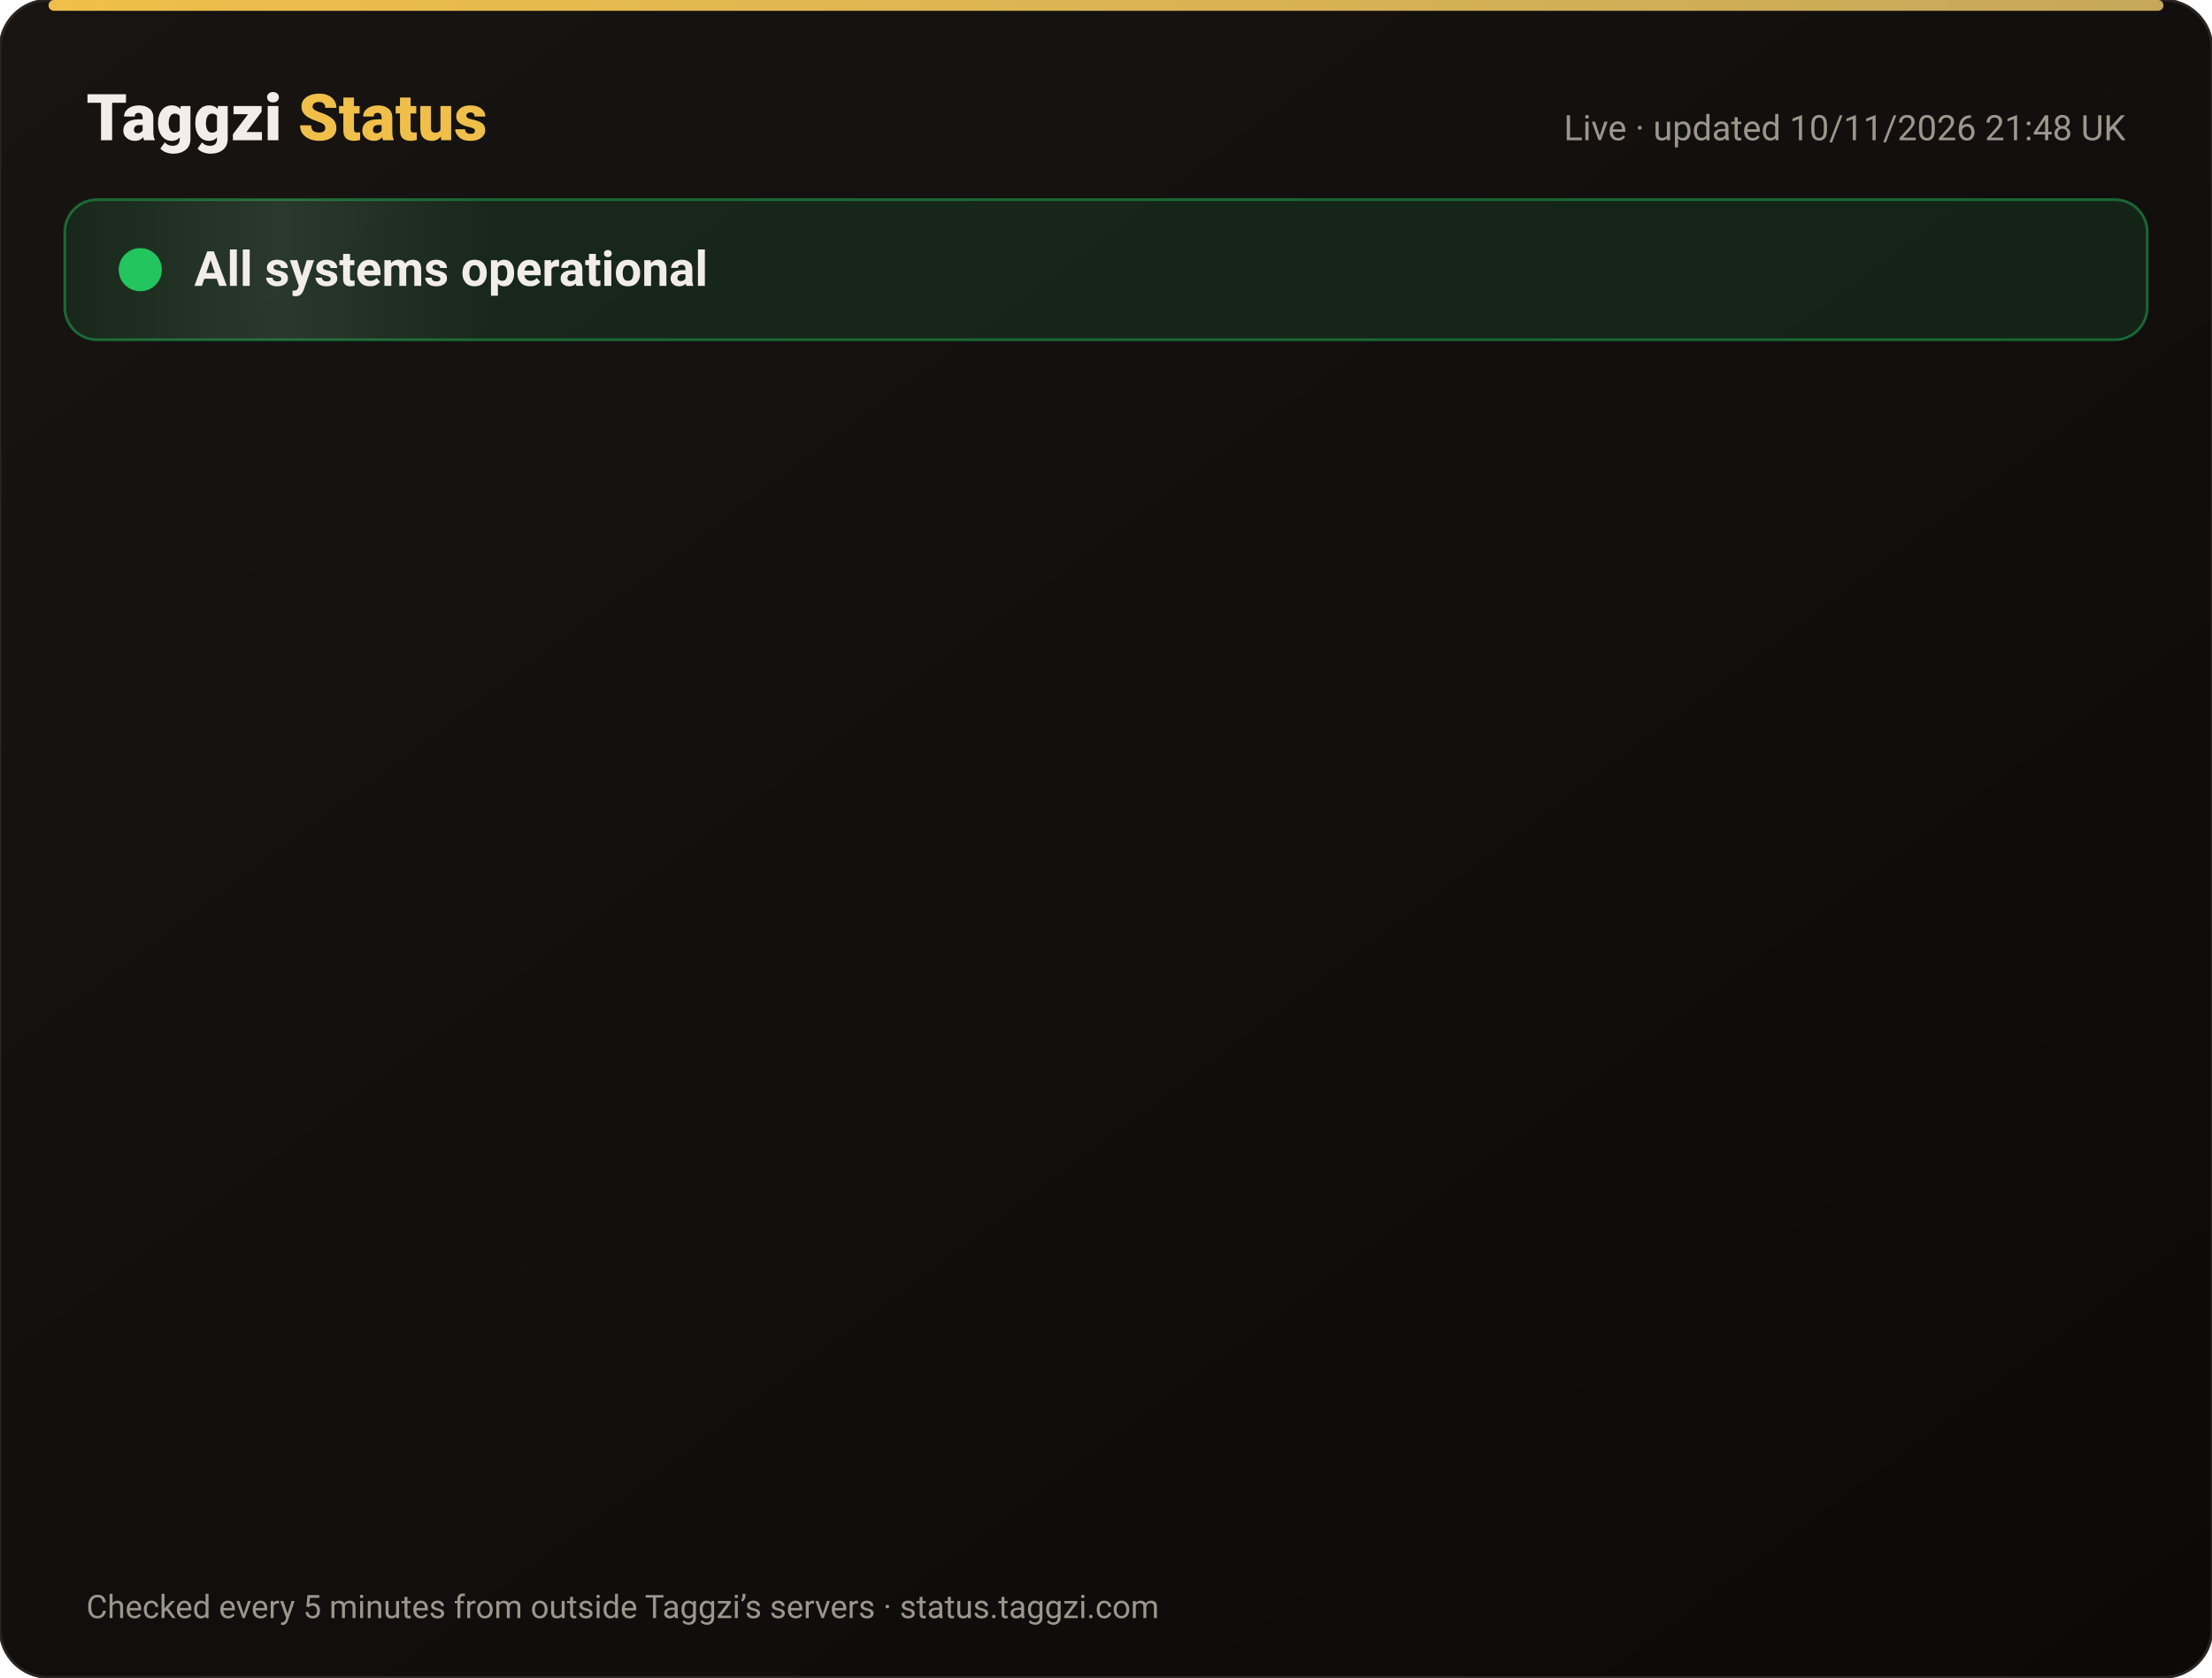
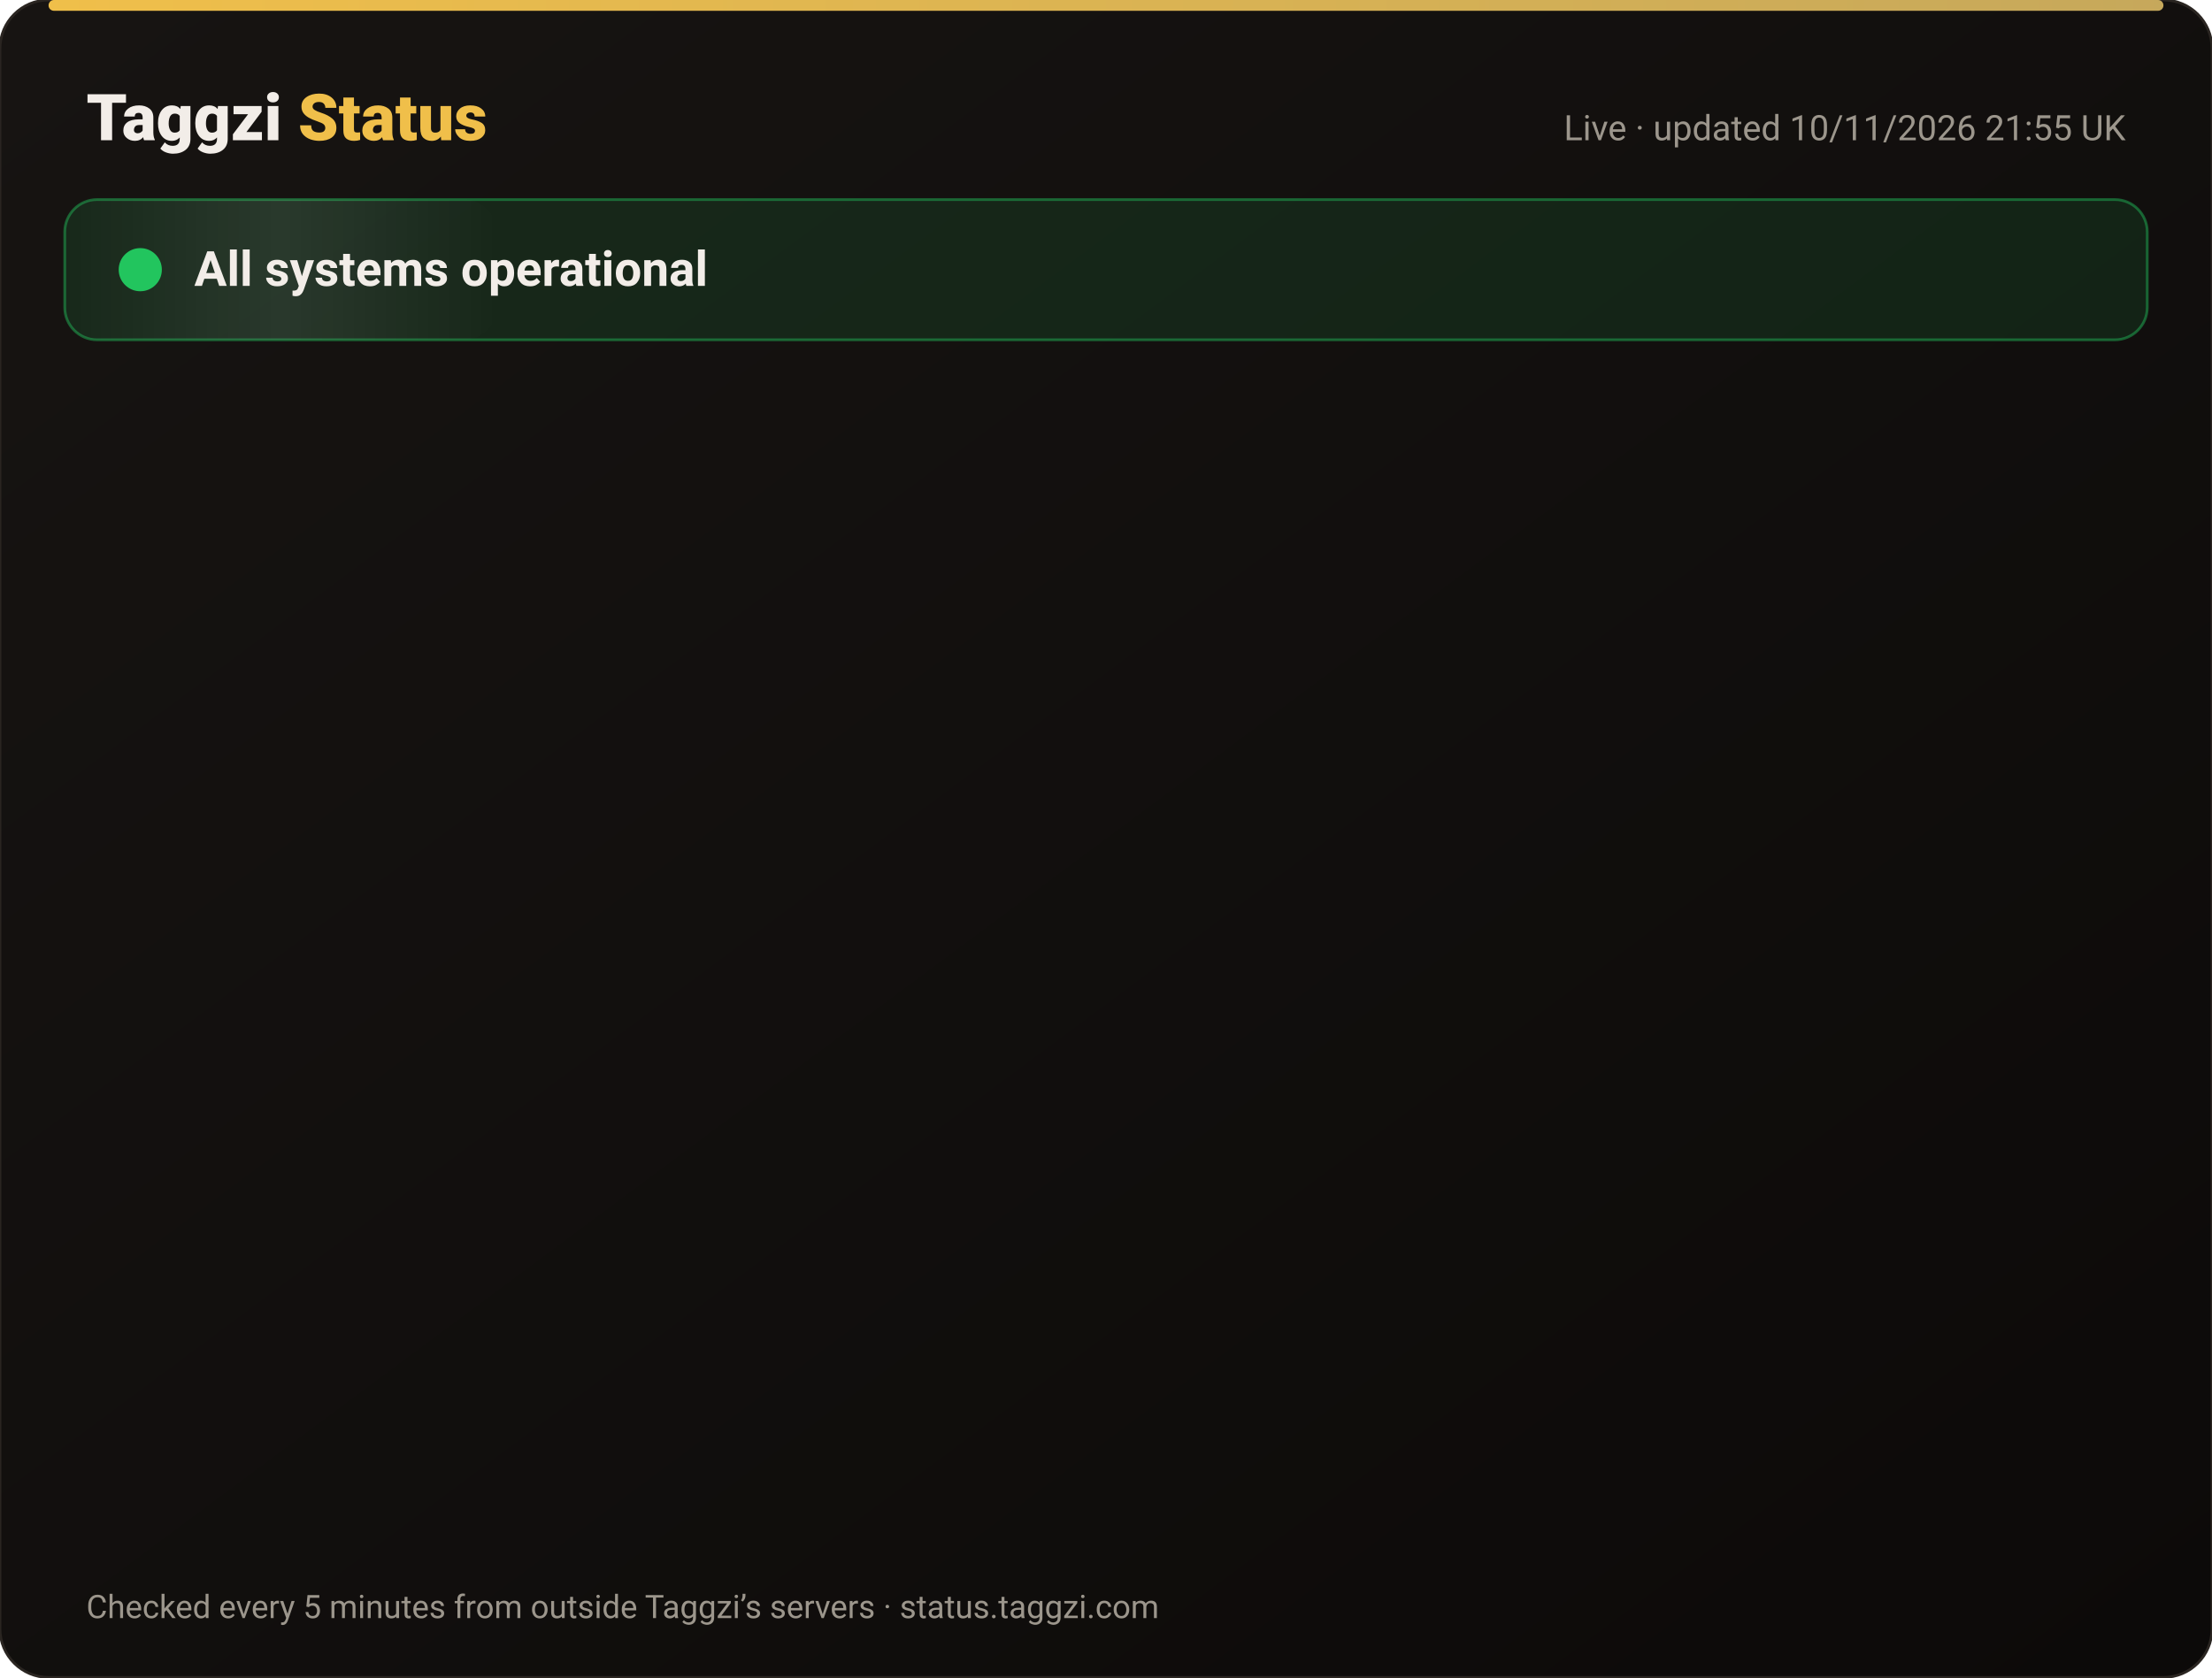
<svg xmlns="http://www.w3.org/2000/svg" width="820" height="622" viewBox="0 0 820 622" font-family="-apple-system,Segoe UI,Roboto,Helvetica,Arial,sans-serif">
  <defs>
    <linearGradient id="bg" x1="0" y1="0" x2="1" y2="1">
      <stop offset="0" stop-color="#171412" />
      <stop offset="1" stop-color="#0C0A09" />
    </linearGradient>
    <linearGradient id="gold" x1="0" x2="1">
      <stop offset="0" stop-color="#F0BF4A" />
      <stop offset="1" stop-color="#c6a85b" />
    </linearGradient>
    <linearGradient id="shine" x1="0" x2="1">
      <stop offset="0" stop-color="#fff" stop-opacity="0" />
      <stop offset=".5" stop-color="#fff" stop-opacity=".08" />
      <stop offset="1" stop-color="#fff" stop-opacity="0" />
    </linearGradient>
  </defs>
  <rect width="820" height="622" rx="18" fill="url(#bg)" stroke="#2a2521" />
  <rect x="18" y="0" width="784" height="4" rx="2" fill="url(#gold)" />
  <text x="32" y="52" font-size="24" font-weight="800" fill="#F2EDE8">Taggzi <tspan fill="#F0BF4A">Status</tspan>
  </text>
-   <text x="788" y="52" font-size="13" fill="#9C968C" text-anchor="end">Live · updated 10/11/2026 21:48 UK</text>
+   <text x="788" y="52" font-size="13" fill="#9C968C" text-anchor="end">Live · updated 10/11/2026 21:55 UK</text>
  <rect x="24" y="74" width="772" height="52" rx="12" fill="#22c55e" fill-opacity=".12" stroke="#22c55e" stroke-opacity=".45" />
  <rect x="24" y="74" width="160" height="52" rx="12" fill="url(#shine)">
    <animate attributeName="x" from="-160" to="820" dur="4s" repeatCount="indefinite" />
  </rect>
  <circle cx="52" cy="100" r="7" fill="#22c55e" />
  <circle cx="52" cy="100" r="7" fill="none" stroke="#22c55e" stroke-width="2">
    <animate attributeName="r" values="7;15;7" dur="2s" repeatCount="indefinite" />
    <animate attributeName="opacity" values=".9;0;.9" dur="2s" repeatCount="indefinite" />
  </circle>
  <text x="72" y="106" font-size="18" font-weight="700" fill="#F2EDE8">All systems operational</text>
  <g opacity="0">
    <animate attributeName="opacity" from="0" to="1" begin="0.00s" dur=".6s" fill="freeze" />
    <line x1="32" y1="188" x2="788" y2="188" stroke="#2a2521" />
    <circle cx="44" cy="166" r="6" fill="#22c55e">
      <animate attributeName="opacity" values="1;.45;1" dur="2.4s" begin="0.00s" repeatCount="indefinite" />
    </circle>
    <text x="62" y="171" font-size="15" font-weight="650" fill="#F2EDE8">Website</text>
    <text x="630" y="171" font-size="13" fill="#9C968C" text-anchor="end">99.97% uptime</text>
    <rect x="648" y="154" width="140" height="24" rx="12" fill="#22c55e" fill-opacity=".14" stroke="#22c55e" stroke-opacity=".5" />
    <text x="718" y="171" font-size="12" font-weight="700" fill="#22c55e" text-anchor="middle">Operational</text>
  </g>
  <g opacity="0">
    <animate attributeName="opacity" from="0" to="1" begin="0.15s" dur=".6s" fill="freeze" />
    <line x1="32" y1="234" x2="788" y2="234" stroke="#2a2521" />
    <circle cx="44" cy="212" r="6" fill="#22c55e">
      <animate attributeName="opacity" values="1;.45;1" dur="2.4s" begin="0.15s" repeatCount="indefinite" />
    </circle>
    <text x="62" y="217" font-size="15" font-weight="650" fill="#F2EDE8">Tag scans</text>
    <text x="630" y="217" font-size="13" fill="#9C968C" text-anchor="end">99.97% uptime</text>
    <rect x="648" y="200" width="140" height="24" rx="12" fill="#22c55e" fill-opacity=".14" stroke="#22c55e" stroke-opacity=".5" />
    <text x="718" y="217" font-size="12" font-weight="700" fill="#22c55e" text-anchor="middle">Operational</text>
  </g>
  <g opacity="0">
    <animate attributeName="opacity" from="0" to="1" begin="0.30s" dur=".6s" fill="freeze" />
    <line x1="32" y1="280" x2="788" y2="280" stroke="#2a2521" />
    <circle cx="44" cy="258" r="6" fill="#22c55e">
      <animate attributeName="opacity" values="1;.45;1" dur="2.4s" begin="0.30s" repeatCount="indefinite" />
    </circle>
    <text x="62" y="263" font-size="15" font-weight="650" fill="#F2EDE8">Manual tag lookup</text>
    <text x="630" y="263" font-size="13" fill="#9C968C" text-anchor="end">99.97% uptime</text>
    <rect x="648" y="246" width="140" height="24" rx="12" fill="#22c55e" fill-opacity=".14" stroke="#22c55e" stroke-opacity=".5" />
    <text x="718" y="263" font-size="12" font-weight="700" fill="#22c55e" text-anchor="middle">Operational</text>
  </g>
  <g opacity="0">
    <animate attributeName="opacity" from="0" to="1" begin="0.45s" dur=".6s" fill="freeze" />
    <line x1="32" y1="326" x2="788" y2="326" stroke="#2a2521" />
    <circle cx="44" cy="304" r="6" fill="#22c55e">
      <animate attributeName="opacity" values="1;.45;1" dur="2.4s" begin="0.45s" repeatCount="indefinite" />
    </circle>
    <text x="62" y="309" font-size="15" font-weight="650" fill="#F2EDE8">App &amp; login</text>
    <text x="630" y="309" font-size="13" fill="#9C968C" text-anchor="end">99.97% uptime</text>
    <rect x="648" y="292" width="140" height="24" rx="12" fill="#22c55e" fill-opacity=".14" stroke="#22c55e" stroke-opacity=".5" />
    <text x="718" y="309" font-size="12" font-weight="700" fill="#22c55e" text-anchor="middle">Operational</text>
  </g>
  <g opacity="0">
    <animate attributeName="opacity" from="0" to="1" begin="0.60s" dur=".6s" fill="freeze" />
    <line x1="32" y1="372" x2="788" y2="372" stroke="#2a2521" />
    <circle cx="44" cy="350" r="6" fill="#22c55e">
      <animate attributeName="opacity" values="1;.45;1" dur="2.4s" begin="0.60s" repeatCount="indefinite" />
    </circle>
    <text x="62" y="355" font-size="15" font-weight="650" fill="#F2EDE8">Community alerts</text>
    <text x="630" y="355" font-size="13" fill="#9C968C" text-anchor="end">99.97% uptime</text>
    <rect x="648" y="338" width="140" height="24" rx="12" fill="#22c55e" fill-opacity=".14" stroke="#22c55e" stroke-opacity=".5" />
    <text x="718" y="355" font-size="12" font-weight="700" fill="#22c55e" text-anchor="middle">Operational</text>
  </g>
  <g opacity="0">
    <animate attributeName="opacity" from="0" to="1" begin="0.75s" dur=".6s" fill="freeze" />
    <line x1="32" y1="418" x2="788" y2="418" stroke="#2a2521" />
    <circle cx="44" cy="396" r="6" fill="#22c55e">
      <animate attributeName="opacity" values="1;.45;1" dur="2.4s" begin="0.75s" repeatCount="indefinite" />
    </circle>
    <text x="62" y="401" font-size="15" font-weight="650" fill="#F2EDE8">Private calling</text>
    <text x="630" y="401" font-size="13" fill="#9C968C" text-anchor="end">99.97% uptime</text>
    <rect x="648" y="384" width="140" height="24" rx="12" fill="#22c55e" fill-opacity=".14" stroke="#22c55e" stroke-opacity=".5" />
    <text x="718" y="401" font-size="12" font-weight="700" fill="#22c55e" text-anchor="middle">Operational</text>
  </g>
  <g opacity="0">
    <animate attributeName="opacity" from="0" to="1" begin="0.90s" dur=".6s" fill="freeze" />
    <line x1="32" y1="464" x2="788" y2="464" stroke="#2a2521" />
    <circle cx="44" cy="442" r="6" fill="#22c55e">
      <animate attributeName="opacity" values="1;.45;1" dur="2.4s" begin="0.90s" repeatCount="indefinite" />
    </circle>
    <text x="62" y="447" font-size="15" font-weight="650" fill="#F2EDE8">Payments</text>
    <text x="630" y="447" font-size="13" fill="#9C968C" text-anchor="end">99.96% uptime</text>
    <rect x="648" y="430" width="140" height="24" rx="12" fill="#22c55e" fill-opacity=".14" stroke="#22c55e" stroke-opacity=".5" />
    <text x="718" y="447" font-size="12" font-weight="700" fill="#22c55e" text-anchor="middle">Operational</text>
  </g>
  <g opacity="0">
    <animate attributeName="opacity" from="0" to="1" begin="1.05s" dur=".6s" fill="freeze" />
    <line x1="32" y1="510" x2="788" y2="510" stroke="#2a2521" />
    <circle cx="44" cy="488" r="6" fill="#22c55e">
      <animate attributeName="opacity" values="1;.45;1" dur="2.4s" begin="1.05s" repeatCount="indefinite" />
    </circle>
    <text x="62" y="493" font-size="15" font-weight="650" fill="#F2EDE8">Email &amp; support</text>
    <text x="630" y="493" font-size="13" fill="#9C968C" text-anchor="end">99.97% uptime</text>
    <rect x="648" y="476" width="140" height="24" rx="12" fill="#22c55e" fill-opacity=".14" stroke="#22c55e" stroke-opacity=".5" />
    <text x="718" y="493" font-size="12" font-weight="700" fill="#22c55e" text-anchor="middle">Operational</text>
  </g>
  <g opacity="0">
    <animate attributeName="opacity" from="0" to="1" begin="1.20s" dur=".6s" fill="freeze" />
    <line x1="32" y1="556" x2="788" y2="556" stroke="#2a2521" />
    <circle cx="44" cy="534" r="6" fill="#22c55e">
      <animate attributeName="opacity" values="1;.45;1" dur="2.4s" begin="1.20s" repeatCount="indefinite" />
    </circle>
    <text x="62" y="539" font-size="15" font-weight="650" fill="#F2EDE8">Secure connection (SSL)</text>
    <text x="630" y="539" font-size="13" fill="#9C968C" text-anchor="end">100.00% uptime</text>
    <rect x="648" y="522" width="140" height="24" rx="12" fill="#22c55e" fill-opacity=".14" stroke="#22c55e" stroke-opacity=".5" />
    <text x="718" y="539" font-size="12" font-weight="700" fill="#22c55e" text-anchor="middle">Operational</text>
  </g>
  <text x="32" y="600" font-size="12" fill="#9C968C">Checked every 5 minutes from outside Taggzi’s servers · status.taggzi.com</text>
</svg>
